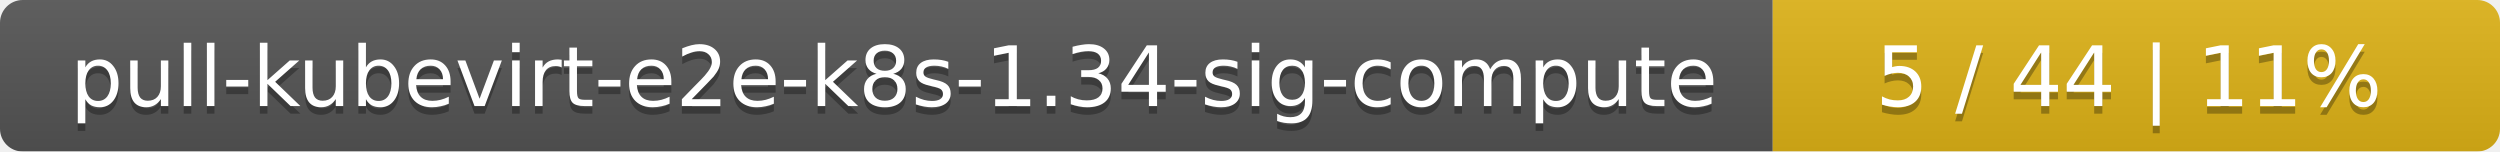
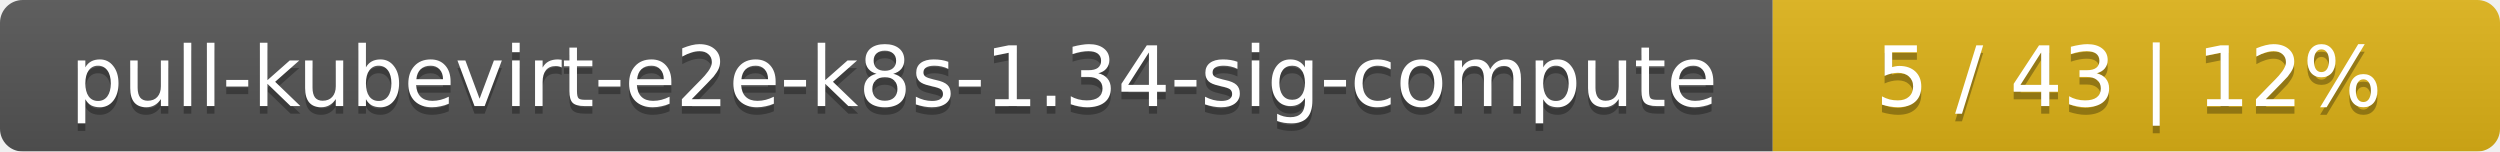
<svg xmlns="http://www.w3.org/2000/svg" width="330" height="20">
  <linearGradient id="smooth" x2="0" y2="100%">
    <stop offset="0" stop-color="#bbb" stop-opacity=".1" />
    <stop offset="1" stop-opacity=".1" />
  </linearGradient>
  <mask id="round">
    <rect width="330" height="20" rx="3" fill="#fff" />
  </mask>
  <g mask="url(#round)">
    <rect width="234" height="20" fill="#555" />
    <rect x="234" width="96" height="20" fill="#dfb317" />
    <rect width="330" height="20" fill="url(#smooth)" />
  </g>
  <g fill="#fff" text-anchor="middle" font-family="DejaVu Sans,Verdana,Geneva,sans-serif" font-size="11">
    <text x="118" y="15" fill="#010101" fill-opacity=".3">pull-kubevirt-e2e-k8s-1.34-sig-compute</text>
    <text x="118" y="14">pull-kubevirt-e2e-k8s-1.34-sig-compute</text>
-     <text x="281" y="15" fill="#010101" fill-opacity=".3">5 / 44    |    11%</text>
-     <text x="281" y="14">5 / 44    |    11%</text>
+     <text x="281" y="15" fill="#010101" fill-opacity=".3">5 / 43    |    12%</text>
+     <text x="281" y="14">5 / 43    |    12%</text>
  </g>
</svg>
